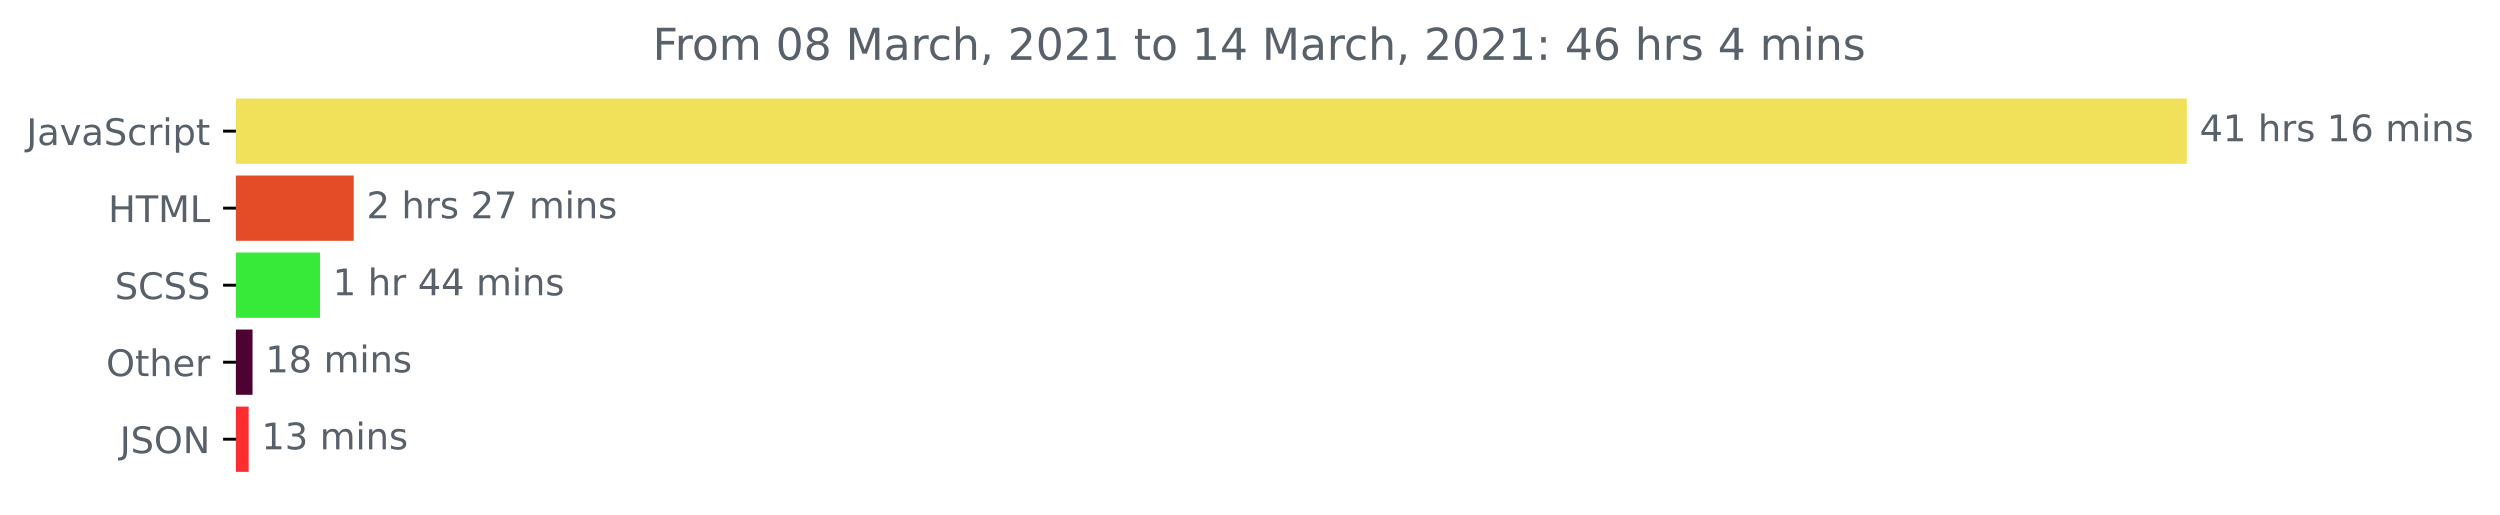
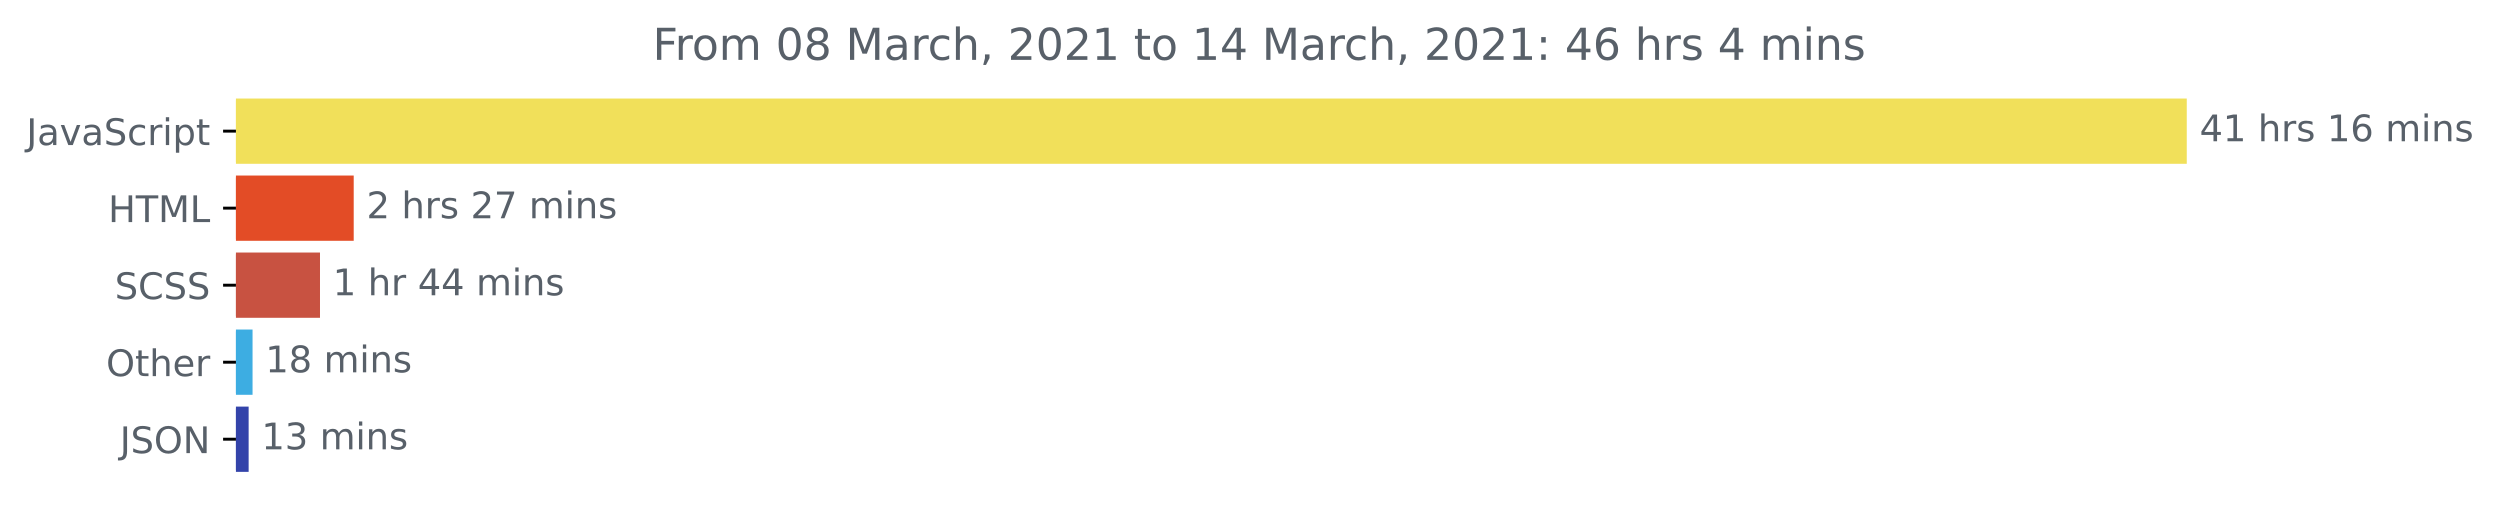
<svg xmlns="http://www.w3.org/2000/svg" xmlns:xlink="http://www.w3.org/1999/xlink" height="140.398pt" version="1.1" viewBox="0 0 681.666 140.398" width="681.666pt">
  <defs>
    <style type="text/css">*{stroke-linecap:butt;stroke-linejoin:round;}</style>
  </defs>
  <g id="figure_1">
    <g id="patch_1">
      <path d="M -0 140.398  L 681.666 140.398  L 681.666 0  L -0 0  z " style="fill:none;" />
    </g>
    <g id="axes_1">
      <g id="patch_2">
-         <path clip-path="url(#p4a41fed4fd)" d="M 64.33 27.358  L 595.758 27.358  L 595.758 44.158  L 64.33 44.158  z " style="fill:#f1e05a;stroke:#f1e05a;stroke-linejoin:miter;" />
+         <path clip-path="url(#pb02654077e)" d="M 64.33 27.358  L 595.758 27.358  L 595.758 44.158  L 64.33 44.158  z " style="fill:#f1e05a;stroke:#f1e05a;stroke-linejoin:miter;" />
      </g>
      <g id="patch_3">
-         <path clip-path="url(#p4a41fed4fd)" d="M 64.33 48.358  L 95.946 48.358  L 95.946 65.158  L 64.33 65.158  z " style="fill:#e34c26;stroke:#e34c26;stroke-linejoin:miter;" />
+         <path clip-path="url(#pb02654077e)" d="M 64.33 48.358  L 95.946 48.358  L 95.946 65.158  L 64.33 65.158  z " style="fill:#e34c26;stroke:#e34c26;stroke-linejoin:miter;" />
      </g>
      <g id="patch_4">
-         <path clip-path="url(#p4a41fed4fd)" d="M 64.33 69.358  L 86.752 69.358  L 86.752 86.158  L 64.33 86.158  z " style="fill:#37e938;stroke:#37e938;stroke-linejoin:miter;" />
+         <path clip-path="url(#pb02654077e)" d="M 64.33 69.358  L 86.752 69.358  L 86.752 86.158  L 64.33 86.158  z " style="fill:#c85241;stroke:#c85241;stroke-linejoin:miter;" />
      </g>
      <g id="patch_5">
-         <path clip-path="url(#p4a41fed4fd)" d="M 64.33 90.358  L 68.363 90.358  L 68.363 107.158  L 64.33 107.158  z " style="fill:#4c0331;stroke:#4c0331;stroke-linejoin:miter;" />
+         <path clip-path="url(#pb02654077e)" d="M 64.33 90.358  L 68.363 90.358  L 68.363 107.158  L 64.33 107.158  z " style="fill:#3dade2;stroke:#3dade2;stroke-linejoin:miter;" />
      </g>
      <g id="patch_6">
-         <path clip-path="url(#p4a41fed4fd)" d="M 64.33 111.358  L 67.296 111.358  L 67.296 128.158  L 64.33 128.158  z " style="fill:#fd2d30;stroke:#fd2d30;stroke-linejoin:miter;" />
+         <path clip-path="url(#pb02654077e)" d="M 64.33 111.358  L 67.296 111.358  L 67.296 128.158  L 64.33 128.158  z " style="fill:#3343aa;stroke:#3343aa;stroke-linejoin:miter;" />
      </g>
      <g id="matplotlib.axis_1" />
      <g id="matplotlib.axis_2">
        <g id="ytick_1">
          <g id="line2d_1">
            <defs>
-               <path d="M 0 0  L -3.5 0  " id="mbc9023a3f0" style="stroke:#000000;stroke-width:0.8;" />
+               <path d="M 0 0  L -3.5 0  " id="m46260dfa09" style="stroke:#000000;stroke-width:0.8;" />
            </defs>
            <g>
-               <use style="stroke:#000000;stroke-width:0.8;" x="64.33" xlink:href="#mbc9023a3f0" y="35.758" />
+               <use style="stroke:#000000;stroke-width:0.8;" x="64.33" xlink:href="#m46260dfa09" y="35.758" />
            </g>
          </g>
          <g id="text_1">
            <g style="fill:#586069;" transform="translate(7.2 39.55734)scale(0.1 -0.1)">
              <defs>
                <path d="M 9.812 72.906  L 19.672 72.906  L 19.672 5.078  Q 19.672 -8.109 14.672 -14.062  Q 9.672 -20.016 -1.422 -20.016  L -5.172 -20.016  L -5.172 -11.719  L -2.094 -11.719  Q 4.438 -11.719 7.125 -8.047  Q 9.812 -4.391 9.812 5.078  z " id="DejaVuSans-74" />
                <path d="M 34.281 27.484  Q 23.391 27.484 19.188 25  Q 14.984 22.516 14.984 16.5  Q 14.984 11.719 18.141 8.906  Q 21.297 6.109 26.703 6.109  Q 34.188 6.109 38.703 11.406  Q 43.219 16.703 43.219 25.484  L 43.219 27.484  z M 52.203 31.203  L 52.203 0  L 43.219 0  L 43.219 8.297  Q 40.141 3.328 35.547 0.953  Q 30.953 -1.422 24.312 -1.422  Q 15.922 -1.422 10.953 3.297  Q 6 8.016 6 15.922  Q 6 25.141 12.172 29.828  Q 18.359 34.516 30.609 34.516  L 43.219 34.516  L 43.219 35.406  Q 43.219 41.609 39.141 45  Q 35.062 48.391 27.688 48.391  Q 23 48.391 18.547 47.266  Q 14.109 46.141 10.016 43.891  L 10.016 52.203  Q 14.938 54.109 19.578 55.047  Q 24.219 56 28.609 56  Q 40.484 56 46.344 49.844  Q 52.203 43.703 52.203 31.203  z " id="DejaVuSans-97" />
                <path d="M 2.984 54.688  L 12.5 54.688  L 29.594 8.797  L 46.688 54.688  L 56.203 54.688  L 35.688 0  L 23.484 0  z " id="DejaVuSans-118" />
                <path d="M 53.516 70.516  L 53.516 60.891  Q 47.906 63.578 42.922 64.891  Q 37.938 66.219 33.297 66.219  Q 25.25 66.219 20.875 63.094  Q 16.5 59.969 16.5 54.203  Q 16.5 49.359 19.406 46.891  Q 22.312 44.438 30.422 42.922  L 36.375 41.703  Q 47.406 39.594 52.656 34.297  Q 57.906 29 57.906 20.125  Q 57.906 9.516 50.797 4.047  Q 43.703 -1.422 29.984 -1.422  Q 24.812 -1.422 18.969 -0.25  Q 13.141 0.922 6.891 3.219  L 6.891 13.375  Q 12.891 10.016 18.656 8.297  Q 24.422 6.594 29.984 6.594  Q 38.422 6.594 43.016 9.906  Q 47.609 13.234 47.609 19.391  Q 47.609 24.75 44.312 27.781  Q 41.016 30.812 33.5 32.328  L 27.484 33.5  Q 16.453 35.688 11.516 40.375  Q 6.594 45.062 6.594 53.422  Q 6.594 63.094 13.406 68.656  Q 20.219 74.219 32.172 74.219  Q 37.312 74.219 42.625 73.281  Q 47.953 72.359 53.516 70.516  z " id="DejaVuSans-83" />
                <path d="M 48.781 52.594  L 48.781 44.188  Q 44.969 46.297 41.141 47.344  Q 37.312 48.391 33.406 48.391  Q 24.656 48.391 19.812 42.844  Q 14.984 37.312 14.984 27.297  Q 14.984 17.281 19.812 11.734  Q 24.656 6.203 33.406 6.203  Q 37.312 6.203 41.141 7.25  Q 44.969 8.297 48.781 10.406  L 48.781 2.094  Q 45.016 0.344 40.984 -0.531  Q 36.969 -1.422 32.422 -1.422  Q 20.062 -1.422 12.781 6.344  Q 5.516 14.109 5.516 27.297  Q 5.516 40.672 12.859 48.328  Q 20.219 56 33.016 56  Q 37.156 56 41.109 55.141  Q 45.062 54.297 48.781 52.594  z " id="DejaVuSans-99" />
                <path d="M 41.109 46.297  Q 39.594 47.172 37.812 47.578  Q 36.031 48 33.891 48  Q 26.266 48 22.188 43.047  Q 18.109 38.094 18.109 28.812  L 18.109 0  L 9.078 0  L 9.078 54.688  L 18.109 54.688  L 18.109 46.188  Q 20.953 51.172 25.484 53.578  Q 30.031 56 36.531 56  Q 37.453 56 38.578 55.875  Q 39.703 55.766 41.062 55.516  z " id="DejaVuSans-114" />
                <path d="M 9.422 54.688  L 18.406 54.688  L 18.406 0  L 9.422 0  z M 9.422 75.984  L 18.406 75.984  L 18.406 64.594  L 9.422 64.594  z " id="DejaVuSans-105" />
                <path d="M 18.109 8.203  L 18.109 -20.797  L 9.078 -20.797  L 9.078 54.688  L 18.109 54.688  L 18.109 46.391  Q 20.953 51.266 25.266 53.625  Q 29.594 56 35.594 56  Q 45.562 56 51.781 48.094  Q 58.016 40.188 58.016 27.297  Q 58.016 14.406 51.781 6.484  Q 45.562 -1.422 35.594 -1.422  Q 29.594 -1.422 25.266 0.953  Q 20.953 3.328 18.109 8.203  z M 48.688 27.297  Q 48.688 37.203 44.609 42.844  Q 40.531 48.484 33.406 48.484  Q 26.266 48.484 22.188 42.844  Q 18.109 37.203 18.109 27.297  Q 18.109 17.391 22.188 11.75  Q 26.266 6.109 33.406 6.109  Q 40.531 6.109 44.609 11.75  Q 48.688 17.391 48.688 27.297  z " id="DejaVuSans-112" />
                <path d="M 18.312 70.219  L 18.312 54.688  L 36.812 54.688  L 36.812 47.703  L 18.312 47.703  L 18.312 18.016  Q 18.312 11.328 20.141 9.422  Q 21.969 7.516 27.594 7.516  L 36.812 7.516  L 36.812 0  L 27.594 0  Q 17.188 0 13.234 3.875  Q 9.281 7.766 9.281 18.016  L 9.281 47.703  L 2.688 47.703  L 2.688 54.688  L 9.281 54.688  L 9.281 70.219  z " id="DejaVuSans-116" />
              </defs>
              <use xlink:href="#DejaVuSans-74" />
              <use x="29.492" xlink:href="#DejaVuSans-97" />
              <use x="90.771" xlink:href="#DejaVuSans-118" />
              <use x="149.951" xlink:href="#DejaVuSans-97" />
              <use x="211.23" xlink:href="#DejaVuSans-83" />
              <use x="274.707" xlink:href="#DejaVuSans-99" />
              <use x="329.688" xlink:href="#DejaVuSans-114" />
              <use x="370.801" xlink:href="#DejaVuSans-105" />
              <use x="398.584" xlink:href="#DejaVuSans-112" />
              <use x="462.061" xlink:href="#DejaVuSans-116" />
            </g>
          </g>
        </g>
        <g id="ytick_2">
          <g id="line2d_2">
            <g>
-               <use style="stroke:#000000;stroke-width:0.8;" x="64.33" xlink:href="#mbc9023a3f0" y="56.758" />
+               <use style="stroke:#000000;stroke-width:0.8;" x="64.33" xlink:href="#m46260dfa09" y="56.758" />
            </g>
          </g>
          <g id="text_2">
            <g style="fill:#586069;" transform="translate(29.50156 60.55734)scale(0.1 -0.1)">
              <defs>
                <path d="M 9.812 72.906  L 19.672 72.906  L 19.672 43.016  L 55.516 43.016  L 55.516 72.906  L 65.375 72.906  L 65.375 0  L 55.516 0  L 55.516 34.719  L 19.672 34.719  L 19.672 0  L 9.812 0  z " id="DejaVuSans-72" />
                <path d="M -0.297 72.906  L 61.375 72.906  L 61.375 64.594  L 35.5 64.594  L 35.5 0  L 25.594 0  L 25.594 64.594  L -0.297 64.594  z " id="DejaVuSans-84" />
                <path d="M 9.812 72.906  L 24.516 72.906  L 43.109 23.297  L 61.812 72.906  L 76.516 72.906  L 76.516 0  L 66.891 0  L 66.891 64.016  L 48.094 14.016  L 38.188 14.016  L 19.391 64.016  L 19.391 0  L 9.812 0  z " id="DejaVuSans-77" />
                <path d="M 9.812 72.906  L 19.672 72.906  L 19.672 8.297  L 55.172 8.297  L 55.172 0  L 9.812 0  z " id="DejaVuSans-76" />
              </defs>
              <use xlink:href="#DejaVuSans-72" />
              <use x="75.195" xlink:href="#DejaVuSans-84" />
              <use x="136.279" xlink:href="#DejaVuSans-77" />
              <use x="222.559" xlink:href="#DejaVuSans-76" />
            </g>
          </g>
        </g>
        <g id="ytick_3">
          <g id="line2d_3">
            <g>
-               <use style="stroke:#000000;stroke-width:0.8;" x="64.33" xlink:href="#mbc9023a3f0" y="77.758" />
+               <use style="stroke:#000000;stroke-width:0.8;" x="64.33" xlink:href="#m46260dfa09" y="77.758" />
            </g>
          </g>
          <g id="text_3">
            <g style="fill:#586069;" transform="translate(31.30156 81.55734)scale(0.1 -0.1)">
              <defs>
                <path d="M 64.406 67.281  L 64.406 56.891  Q 59.422 61.531 53.781 63.812  Q 48.141 66.109 41.797 66.109  Q 29.297 66.109 22.656 58.469  Q 16.016 50.828 16.016 36.375  Q 16.016 21.969 22.656 14.328  Q 29.297 6.688 41.797 6.688  Q 48.141 6.688 53.781 8.984  Q 59.422 11.281 64.406 15.922  L 64.406 5.609  Q 59.234 2.094 53.438 0.328  Q 47.656 -1.422 41.219 -1.422  Q 24.656 -1.422 15.125 8.703  Q 5.609 18.844 5.609 36.375  Q 5.609 53.953 15.125 64.078  Q 24.656 74.219 41.219 74.219  Q 47.75 74.219 53.531 72.484  Q 59.328 70.75 64.406 67.281  z " id="DejaVuSans-67" />
              </defs>
              <use xlink:href="#DejaVuSans-83" />
              <use x="63.477" xlink:href="#DejaVuSans-67" />
              <use x="133.301" xlink:href="#DejaVuSans-83" />
              <use x="196.777" xlink:href="#DejaVuSans-83" />
            </g>
          </g>
        </g>
        <g id="ytick_4">
          <g id="line2d_4">
            <g>
-               <use style="stroke:#000000;stroke-width:0.8;" x="64.33" xlink:href="#mbc9023a3f0" y="98.758" />
+               <use style="stroke:#000000;stroke-width:0.8;" x="64.33" xlink:href="#m46260dfa09" y="98.758" />
            </g>
          </g>
          <g id="text_4">
            <g style="fill:#586069;" transform="translate(28.93594 102.5573)scale(0.1 -0.1)">
              <defs>
                <path d="M 39.406 66.219  Q 28.656 66.219 22.328 58.203  Q 16.016 50.203 16.016 36.375  Q 16.016 22.609 22.328 14.594  Q 28.656 6.594 39.406 6.594  Q 50.141 6.594 56.422 14.594  Q 62.703 22.609 62.703 36.375  Q 62.703 50.203 56.422 58.203  Q 50.141 66.219 39.406 66.219  z M 39.406 74.219  Q 54.734 74.219 63.906 63.938  Q 73.094 53.656 73.094 36.375  Q 73.094 19.141 63.906 8.859  Q 54.734 -1.422 39.406 -1.422  Q 24.031 -1.422 14.812 8.828  Q 5.609 19.094 5.609 36.375  Q 5.609 53.656 14.812 63.938  Q 24.031 74.219 39.406 74.219  z " id="DejaVuSans-79" />
                <path d="M 54.891 33.016  L 54.891 0  L 45.906 0  L 45.906 32.719  Q 45.906 40.484 42.875 44.328  Q 39.844 48.188 33.797 48.188  Q 26.516 48.188 22.312 43.547  Q 18.109 38.922 18.109 30.906  L 18.109 0  L 9.078 0  L 9.078 75.984  L 18.109 75.984  L 18.109 46.188  Q 21.344 51.125 25.703 53.562  Q 30.078 56 35.797 56  Q 45.219 56 50.047 50.172  Q 54.891 44.344 54.891 33.016  z " id="DejaVuSans-104" />
                <path d="M 56.203 29.594  L 56.203 25.203  L 14.891 25.203  Q 15.484 15.922 20.484 11.062  Q 25.484 6.203 34.422 6.203  Q 39.594 6.203 44.453 7.469  Q 49.312 8.734 54.109 11.281  L 54.109 2.781  Q 49.266 0.734 44.188 -0.344  Q 39.109 -1.422 33.891 -1.422  Q 20.797 -1.422 13.156 6.188  Q 5.516 13.812 5.516 26.812  Q 5.516 40.234 12.766 48.109  Q 20.016 56 32.328 56  Q 43.359 56 49.781 48.891  Q 56.203 41.797 56.203 29.594  z M 47.219 32.234  Q 47.125 39.594 43.094 43.984  Q 39.062 48.391 32.422 48.391  Q 24.906 48.391 20.391 44.141  Q 15.875 39.891 15.188 32.172  z " id="DejaVuSans-101" />
              </defs>
              <use xlink:href="#DejaVuSans-79" />
              <use x="78.711" xlink:href="#DejaVuSans-116" />
              <use x="117.92" xlink:href="#DejaVuSans-104" />
              <use x="181.299" xlink:href="#DejaVuSans-101" />
              <use x="242.822" xlink:href="#DejaVuSans-114" />
            </g>
          </g>
        </g>
        <g id="ytick_5">
          <g id="line2d_5">
            <g>
-               <use style="stroke:#000000;stroke-width:0.8;" x="64.33" xlink:href="#mbc9023a3f0" y="119.758" />
+               <use style="stroke:#000000;stroke-width:0.8;" x="64.33" xlink:href="#m46260dfa09" y="119.758" />
            </g>
          </g>
          <g id="text_5">
            <g style="fill:#586069;" transform="translate(32.67813 123.5573)scale(0.1 -0.1)">
              <defs>
                <path d="M 9.812 72.906  L 23.094 72.906  L 55.422 11.922  L 55.422 72.906  L 64.984 72.906  L 64.984 0  L 51.703 0  L 19.391 60.984  L 19.391 0  L 9.812 0  z " id="DejaVuSans-78" />
              </defs>
              <use xlink:href="#DejaVuSans-74" />
              <use x="29.492" xlink:href="#DejaVuSans-83" />
              <use x="92.969" xlink:href="#DejaVuSans-79" />
              <use x="171.68" xlink:href="#DejaVuSans-78" />
            </g>
          </g>
        </g>
      </g>
      <g id="text_6">
        <g style="fill:#586069;" transform="translate(599.7583 38.5175)scale(0.1 -0.1)">
          <defs>
            <path d="M 37.797 64.312  L 12.891 25.391  L 37.797 25.391  z M 35.203 72.906  L 47.609 72.906  L 47.609 25.391  L 58.016 25.391  L 58.016 17.188  L 47.609 17.188  L 47.609 0  L 37.797 0  L 37.797 17.188  L 4.891 17.188  L 4.891 26.703  z " id="DejaVuSans-52" />
            <path d="M 12.406 8.297  L 28.516 8.297  L 28.516 63.922  L 10.984 60.406  L 10.984 69.391  L 28.422 72.906  L 38.281 72.906  L 38.281 8.297  L 54.391 8.297  L 54.391 0  L 12.406 0  z " id="DejaVuSans-49" />
            <path id="DejaVuSans-32" />
            <path d="M 44.281 53.078  L 44.281 44.578  Q 40.484 46.531 36.375 47.5  Q 32.281 48.484 27.875 48.484  Q 21.188 48.484 17.844 46.438  Q 14.5 44.391 14.5 40.281  Q 14.5 37.156 16.891 35.375  Q 19.281 33.594 26.516 31.984  L 29.594 31.297  Q 39.156 29.25 43.188 25.516  Q 47.219 21.781 47.219 15.094  Q 47.219 7.469 41.188 3.016  Q 35.156 -1.422 24.609 -1.422  Q 20.219 -1.422 15.453 -0.562  Q 10.688 0.297 5.422 2  L 5.422 11.281  Q 10.406 8.688 15.234 7.391  Q 20.062 6.109 24.812 6.109  Q 31.156 6.109 34.562 8.281  Q 37.984 10.453 37.984 14.406  Q 37.984 18.062 35.516 20.016  Q 33.062 21.969 24.703 23.781  L 21.578 24.516  Q 13.234 26.266 9.516 29.906  Q 5.812 33.547 5.812 39.891  Q 5.812 47.609 11.281 51.797  Q 16.75 56 26.812 56  Q 31.781 56 36.172 55.266  Q 40.578 54.547 44.281 53.078  z " id="DejaVuSans-115" />
            <path d="M 33.016 40.375  Q 26.375 40.375 22.484 35.828  Q 18.609 31.297 18.609 23.391  Q 18.609 15.531 22.484 10.953  Q 26.375 6.391 33.016 6.391  Q 39.656 6.391 43.531 10.953  Q 47.406 15.531 47.406 23.391  Q 47.406 31.297 43.531 35.828  Q 39.656 40.375 33.016 40.375  z M 52.594 71.297  L 52.594 62.312  Q 48.875 64.062 45.094 64.984  Q 41.312 65.922 37.594 65.922  Q 27.828 65.922 22.672 59.328  Q 17.531 52.734 16.797 39.406  Q 19.672 43.656 24.016 45.922  Q 28.375 48.188 33.594 48.188  Q 44.578 48.188 50.953 41.516  Q 57.328 34.859 57.328 23.391  Q 57.328 12.156 50.688 5.359  Q 44.047 -1.422 33.016 -1.422  Q 20.359 -1.422 13.672 8.266  Q 6.984 17.969 6.984 36.375  Q 6.984 53.656 15.188 63.938  Q 23.391 74.219 37.203 74.219  Q 40.922 74.219 44.703 73.484  Q 48.484 72.75 52.594 71.297  z " id="DejaVuSans-54" />
            <path d="M 52 44.188  Q 55.375 50.25 60.062 53.125  Q 64.75 56 71.094 56  Q 79.641 56 84.281 50.016  Q 88.922 44.047 88.922 33.016  L 88.922 0  L 79.891 0  L 79.891 32.719  Q 79.891 40.578 77.094 44.375  Q 74.312 48.188 68.609 48.188  Q 61.625 48.188 57.562 43.547  Q 53.516 38.922 53.516 30.906  L 53.516 0  L 44.484 0  L 44.484 32.719  Q 44.484 40.625 41.703 44.406  Q 38.922 48.188 33.109 48.188  Q 26.219 48.188 22.156 43.531  Q 18.109 38.875 18.109 30.906  L 18.109 0  L 9.078 0  L 9.078 54.688  L 18.109 54.688  L 18.109 46.188  Q 21.188 51.219 25.484 53.609  Q 29.781 56 35.688 56  Q 41.656 56 45.828 52.969  Q 50 49.953 52 44.188  z " id="DejaVuSans-109" />
            <path d="M 54.891 33.016  L 54.891 0  L 45.906 0  L 45.906 32.719  Q 45.906 40.484 42.875 44.328  Q 39.844 48.188 33.797 48.188  Q 26.516 48.188 22.312 43.547  Q 18.109 38.922 18.109 30.906  L 18.109 0  L 9.078 0  L 9.078 54.688  L 18.109 54.688  L 18.109 46.188  Q 21.344 51.125 25.703 53.562  Q 30.078 56 35.797 56  Q 45.219 56 50.047 50.172  Q 54.891 44.344 54.891 33.016  z " id="DejaVuSans-110" />
          </defs>
          <use xlink:href="#DejaVuSans-52" />
          <use x="63.623" xlink:href="#DejaVuSans-49" />
          <use x="127.246" xlink:href="#DejaVuSans-32" />
          <use x="159.033" xlink:href="#DejaVuSans-104" />
          <use x="222.412" xlink:href="#DejaVuSans-114" />
          <use x="263.525" xlink:href="#DejaVuSans-115" />
          <use x="315.625" xlink:href="#DejaVuSans-32" />
          <use x="347.412" xlink:href="#DejaVuSans-49" />
          <use x="411.035" xlink:href="#DejaVuSans-54" />
          <use x="474.658" xlink:href="#DejaVuSans-32" />
          <use x="506.445" xlink:href="#DejaVuSans-109" />
          <use x="603.857" xlink:href="#DejaVuSans-105" />
          <use x="631.641" xlink:href="#DejaVuSans-110" />
          <use x="695.02" xlink:href="#DejaVuSans-115" />
        </g>
      </g>
      <g id="text_7">
        <g style="fill:#586069;" transform="translate(99.9461 59.5175)scale(0.1 -0.1)">
          <defs>
            <path d="M 19.188 8.297  L 53.609 8.297  L 53.609 0  L 7.328 0  L 7.328 8.297  Q 12.938 14.109 22.625 23.891  Q 32.328 33.688 34.812 36.531  Q 39.547 41.844 41.422 45.531  Q 43.312 49.219 43.312 52.781  Q 43.312 58.594 39.234 62.25  Q 35.156 65.922 28.609 65.922  Q 23.969 65.922 18.812 64.312  Q 13.672 62.703 7.812 59.422  L 7.812 69.391  Q 13.766 71.781 18.938 73  Q 24.125 74.219 28.422 74.219  Q 39.75 74.219 46.484 68.547  Q 53.219 62.891 53.219 53.422  Q 53.219 48.922 51.531 44.891  Q 49.859 40.875 45.406 35.406  Q 44.188 33.984 37.641 27.219  Q 31.109 20.453 19.188 8.297  z " id="DejaVuSans-50" />
            <path d="M 8.203 72.906  L 55.078 72.906  L 55.078 68.703  L 28.609 0  L 18.312 0  L 43.219 64.594  L 8.203 64.594  z " id="DejaVuSans-55" />
          </defs>
          <use xlink:href="#DejaVuSans-50" />
          <use x="63.623" xlink:href="#DejaVuSans-32" />
          <use x="95.41" xlink:href="#DejaVuSans-104" />
          <use x="158.789" xlink:href="#DejaVuSans-114" />
          <use x="199.902" xlink:href="#DejaVuSans-115" />
          <use x="252.002" xlink:href="#DejaVuSans-32" />
          <use x="283.789" xlink:href="#DejaVuSans-50" />
          <use x="347.412" xlink:href="#DejaVuSans-55" />
          <use x="411.035" xlink:href="#DejaVuSans-32" />
          <use x="442.822" xlink:href="#DejaVuSans-109" />
          <use x="540.234" xlink:href="#DejaVuSans-105" />
          <use x="568.018" xlink:href="#DejaVuSans-110" />
          <use x="631.396" xlink:href="#DejaVuSans-115" />
        </g>
      </g>
      <g id="text_8">
        <g style="fill:#586069;" transform="translate(90.75183 80.5175)scale(0.1 -0.1)">
          <use xlink:href="#DejaVuSans-49" />
          <use x="63.623" xlink:href="#DejaVuSans-32" />
          <use x="95.41" xlink:href="#DejaVuSans-104" />
          <use x="158.789" xlink:href="#DejaVuSans-114" />
          <use x="199.902" xlink:href="#DejaVuSans-32" />
          <use x="231.689" xlink:href="#DejaVuSans-52" />
          <use x="295.312" xlink:href="#DejaVuSans-52" />
          <use x="358.936" xlink:href="#DejaVuSans-32" />
          <use x="390.723" xlink:href="#DejaVuSans-109" />
          <use x="488.135" xlink:href="#DejaVuSans-105" />
          <use x="515.918" xlink:href="#DejaVuSans-110" />
          <use x="579.297" xlink:href="#DejaVuSans-115" />
        </g>
      </g>
      <g id="text_9">
        <g style="fill:#586069;" transform="translate(72.3633 101.5175)scale(0.1 -0.1)">
          <defs>
            <path d="M 31.781 34.625  Q 24.75 34.625 20.719 30.859  Q 16.703 27.094 16.703 20.516  Q 16.703 13.922 20.719 10.156  Q 24.75 6.391 31.781 6.391  Q 38.812 6.391 42.859 10.172  Q 46.922 13.969 46.922 20.516  Q 46.922 27.094 42.891 30.859  Q 38.875 34.625 31.781 34.625  z M 21.922 38.812  Q 15.578 40.375 12.031 44.719  Q 8.5 49.078 8.5 55.328  Q 8.5 64.062 14.719 69.141  Q 20.953 74.219 31.781 74.219  Q 42.672 74.219 48.875 69.141  Q 55.078 64.062 55.078 55.328  Q 55.078 49.078 51.531 44.719  Q 48 40.375 41.703 38.812  Q 48.828 37.156 52.797 32.312  Q 56.781 27.484 56.781 20.516  Q 56.781 9.906 50.312 4.234  Q 43.844 -1.422 31.781 -1.422  Q 19.734 -1.422 13.25 4.234  Q 6.781 9.906 6.781 20.516  Q 6.781 27.484 10.781 32.312  Q 14.797 37.156 21.922 38.812  z M 18.312 54.391  Q 18.312 48.734 21.844 45.562  Q 25.391 42.391 31.781 42.391  Q 38.141 42.391 41.719 45.562  Q 45.312 48.734 45.312 54.391  Q 45.312 60.062 41.719 63.234  Q 38.141 66.406 31.781 66.406  Q 25.391 66.406 21.844 63.234  Q 18.312 60.062 18.312 54.391  z " id="DejaVuSans-56" />
          </defs>
          <use xlink:href="#DejaVuSans-49" />
          <use x="63.623" xlink:href="#DejaVuSans-56" />
          <use x="127.246" xlink:href="#DejaVuSans-32" />
          <use x="159.033" xlink:href="#DejaVuSans-109" />
          <use x="256.445" xlink:href="#DejaVuSans-105" />
          <use x="284.229" xlink:href="#DejaVuSans-110" />
          <use x="347.607" xlink:href="#DejaVuSans-115" />
        </g>
      </g>
      <g id="text_10">
        <g style="fill:#586069;" transform="translate(71.29558 122.5175)scale(0.1 -0.1)">
          <defs>
            <path d="M 40.578 39.312  Q 47.656 37.797 51.625 33  Q 55.609 28.219 55.609 21.188  Q 55.609 10.406 48.188 4.484  Q 40.766 -1.422 27.094 -1.422  Q 22.516 -1.422 17.656 -0.516  Q 12.797 0.391 7.625 2.203  L 7.625 11.719  Q 11.719 9.328 16.594 8.109  Q 21.484 6.891 26.812 6.891  Q 36.078 6.891 40.938 10.547  Q 45.797 14.203 45.797 21.188  Q 45.797 27.641 41.281 31.266  Q 36.766 34.906 28.719 34.906  L 20.219 34.906  L 20.219 43.016  L 29.109 43.016  Q 36.375 43.016 40.234 45.922  Q 44.094 48.828 44.094 54.297  Q 44.094 59.906 40.109 62.906  Q 36.141 65.922 28.719 65.922  Q 24.656 65.922 20.016 65.031  Q 15.375 64.156 9.812 62.312  L 9.812 71.094  Q 15.438 72.656 20.344 73.438  Q 25.25 74.219 29.594 74.219  Q 40.828 74.219 47.359 69.109  Q 53.906 64.016 53.906 55.328  Q 53.906 49.266 50.438 45.094  Q 46.969 40.922 40.578 39.312  z " id="DejaVuSans-51" />
          </defs>
          <use xlink:href="#DejaVuSans-49" />
          <use x="63.623" xlink:href="#DejaVuSans-51" />
          <use x="127.246" xlink:href="#DejaVuSans-32" />
          <use x="159.033" xlink:href="#DejaVuSans-109" />
          <use x="256.445" xlink:href="#DejaVuSans-105" />
          <use x="284.229" xlink:href="#DejaVuSans-110" />
          <use x="347.607" xlink:href="#DejaVuSans-115" />
        </g>
      </g>
      <g id="text_11">
        <g style="fill:#586069;" transform="translate(177.9622 16.31812)scale(0.12 -0.12)">
          <defs>
            <path d="M 9.812 72.906  L 51.703 72.906  L 51.703 64.594  L 19.672 64.594  L 19.672 43.109  L 48.578 43.109  L 48.578 34.812  L 19.672 34.812  L 19.672 0  L 9.812 0  z " id="DejaVuSans-70" />
            <path d="M 30.609 48.391  Q 23.391 48.391 19.188 42.75  Q 14.984 37.109 14.984 27.297  Q 14.984 17.484 19.156 11.844  Q 23.344 6.203 30.609 6.203  Q 37.797 6.203 41.984 11.859  Q 46.188 17.531 46.188 27.297  Q 46.188 37.016 41.984 42.703  Q 37.797 48.391 30.609 48.391  z M 30.609 56  Q 42.328 56 49.016 48.375  Q 55.719 40.766 55.719 27.297  Q 55.719 13.875 49.016 6.219  Q 42.328 -1.422 30.609 -1.422  Q 18.844 -1.422 12.172 6.219  Q 5.516 13.875 5.516 27.297  Q 5.516 40.766 12.172 48.375  Q 18.844 56 30.609 56  z " id="DejaVuSans-111" />
            <path d="M 31.781 66.406  Q 24.172 66.406 20.328 58.906  Q 16.5 51.422 16.5 36.375  Q 16.5 21.391 20.328 13.891  Q 24.172 6.391 31.781 6.391  Q 39.453 6.391 43.281 13.891  Q 47.125 21.391 47.125 36.375  Q 47.125 51.422 43.281 58.906  Q 39.453 66.406 31.781 66.406  z M 31.781 74.219  Q 44.047 74.219 50.516 64.516  Q 56.984 54.828 56.984 36.375  Q 56.984 17.969 50.516 8.266  Q 44.047 -1.422 31.781 -1.422  Q 19.531 -1.422 13.062 8.266  Q 6.594 17.969 6.594 36.375  Q 6.594 54.828 13.062 64.516  Q 19.531 74.219 31.781 74.219  z " id="DejaVuSans-48" />
            <path d="M 11.719 12.406  L 22.016 12.406  L 22.016 4  L 14.016 -11.625  L 7.719 -11.625  L 11.719 4  z " id="DejaVuSans-44" />
            <path d="M 11.719 12.406  L 22.016 12.406  L 22.016 0  L 11.719 0  z M 11.719 51.703  L 22.016 51.703  L 22.016 39.312  L 11.719 39.312  z " id="DejaVuSans-58" />
          </defs>
          <use xlink:href="#DejaVuSans-70" />
          <use x="50.27" xlink:href="#DejaVuSans-114" />
          <use x="89.133" xlink:href="#DejaVuSans-111" />
          <use x="150.314" xlink:href="#DejaVuSans-109" />
          <use x="247.727" xlink:href="#DejaVuSans-32" />
          <use x="279.514" xlink:href="#DejaVuSans-48" />
          <use x="343.137" xlink:href="#DejaVuSans-56" />
          <use x="406.76" xlink:href="#DejaVuSans-32" />
          <use x="438.547" xlink:href="#DejaVuSans-77" />
          <use x="524.826" xlink:href="#DejaVuSans-97" />
          <use x="586.105" xlink:href="#DejaVuSans-114" />
          <use x="624.969" xlink:href="#DejaVuSans-99" />
          <use x="679.949" xlink:href="#DejaVuSans-104" />
          <use x="743.328" xlink:href="#DejaVuSans-44" />
          <use x="775.115" xlink:href="#DejaVuSans-32" />
          <use x="806.902" xlink:href="#DejaVuSans-50" />
          <use x="870.525" xlink:href="#DejaVuSans-48" />
          <use x="934.148" xlink:href="#DejaVuSans-50" />
          <use x="997.771" xlink:href="#DejaVuSans-49" />
          <use x="1061.395" xlink:href="#DejaVuSans-32" />
          <use x="1093.182" xlink:href="#DejaVuSans-116" />
          <use x="1132.391" xlink:href="#DejaVuSans-111" />
          <use x="1193.572" xlink:href="#DejaVuSans-32" />
          <use x="1225.359" xlink:href="#DejaVuSans-49" />
          <use x="1288.982" xlink:href="#DejaVuSans-52" />
          <use x="1352.605" xlink:href="#DejaVuSans-32" />
          <use x="1384.393" xlink:href="#DejaVuSans-77" />
          <use x="1470.672" xlink:href="#DejaVuSans-97" />
          <use x="1531.951" xlink:href="#DejaVuSans-114" />
          <use x="1570.814" xlink:href="#DejaVuSans-99" />
          <use x="1625.795" xlink:href="#DejaVuSans-104" />
          <use x="1689.174" xlink:href="#DejaVuSans-44" />
          <use x="1720.961" xlink:href="#DejaVuSans-32" />
          <use x="1752.748" xlink:href="#DejaVuSans-50" />
          <use x="1816.371" xlink:href="#DejaVuSans-48" />
          <use x="1879.994" xlink:href="#DejaVuSans-50" />
          <use x="1943.617" xlink:href="#DejaVuSans-49" />
          <use x="2007.24" xlink:href="#DejaVuSans-58" />
          <use x="2040.932" xlink:href="#DejaVuSans-32" />
          <use x="2072.719" xlink:href="#DejaVuSans-52" />
          <use x="2136.342" xlink:href="#DejaVuSans-54" />
          <use x="2199.965" xlink:href="#DejaVuSans-32" />
          <use x="2231.752" xlink:href="#DejaVuSans-104" />
          <use x="2295.131" xlink:href="#DejaVuSans-114" />
          <use x="2336.244" xlink:href="#DejaVuSans-115" />
          <use x="2388.344" xlink:href="#DejaVuSans-32" />
          <use x="2420.131" xlink:href="#DejaVuSans-52" />
          <use x="2483.754" xlink:href="#DejaVuSans-32" />
          <use x="2515.541" xlink:href="#DejaVuSans-109" />
          <use x="2612.953" xlink:href="#DejaVuSans-105" />
          <use x="2640.736" xlink:href="#DejaVuSans-110" />
          <use x="2704.115" xlink:href="#DejaVuSans-115" />
        </g>
      </g>
    </g>
  </g>
  <defs>
-     <clipPath id="p4a41fed4fd">
+     <clipPath id="pb02654077e">
      <rect height="110.88" width="558" x="64.33" y="22.318" />
    </clipPath>
  </defs>
</svg>
